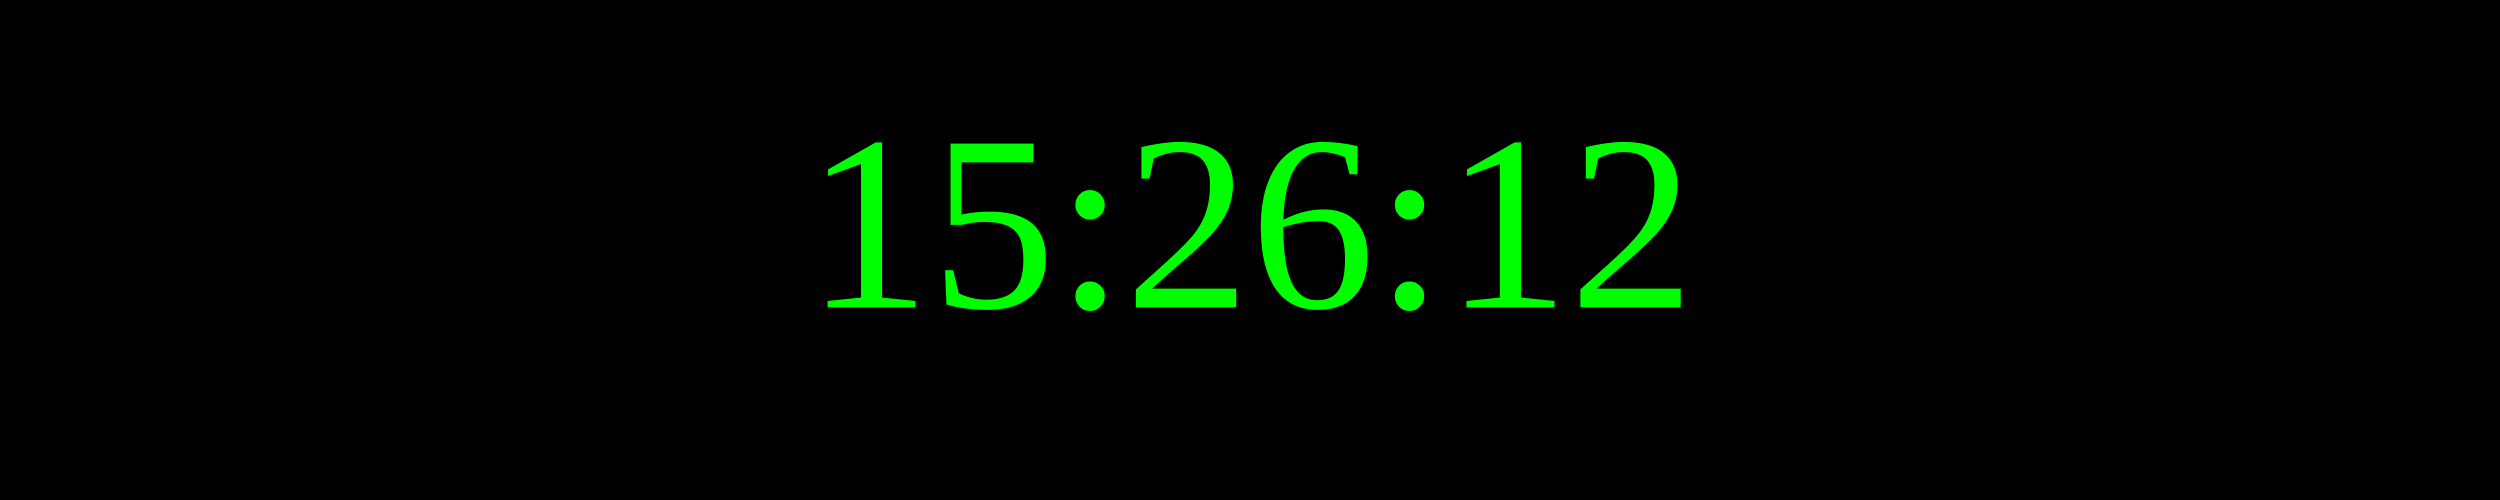
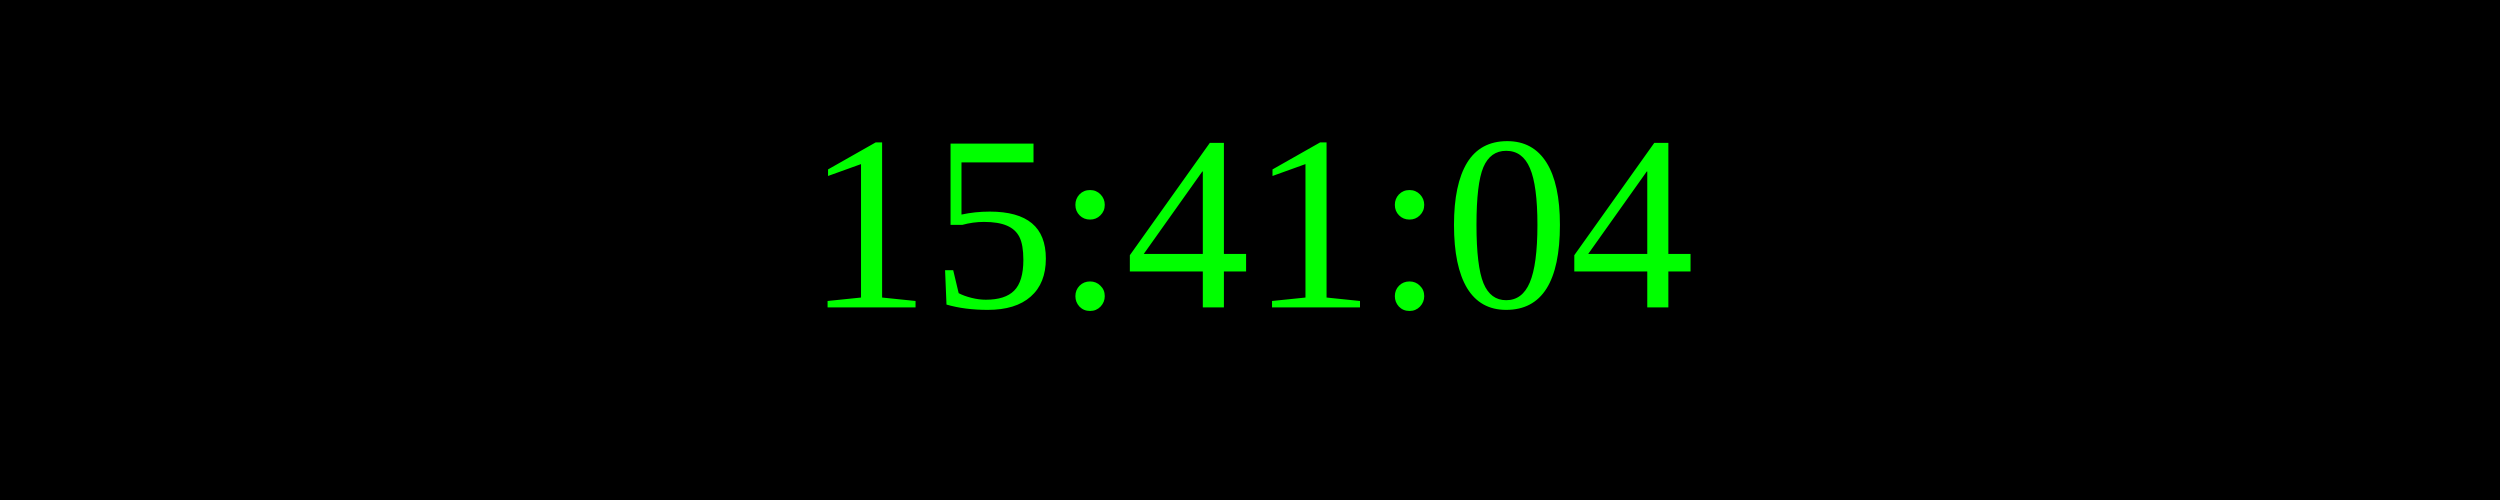
<svg xmlns="http://www.w3.org/2000/svg" width="250" height="50">
  <rect width="100%" height="100%" fill="black" />
  <text x="50%" y="50%" font-size="25" fill="lime" text-anchor="middle" dominant-baseline="middle">
- 15:26:12
+ 15:41:04
</text>
</svg>
